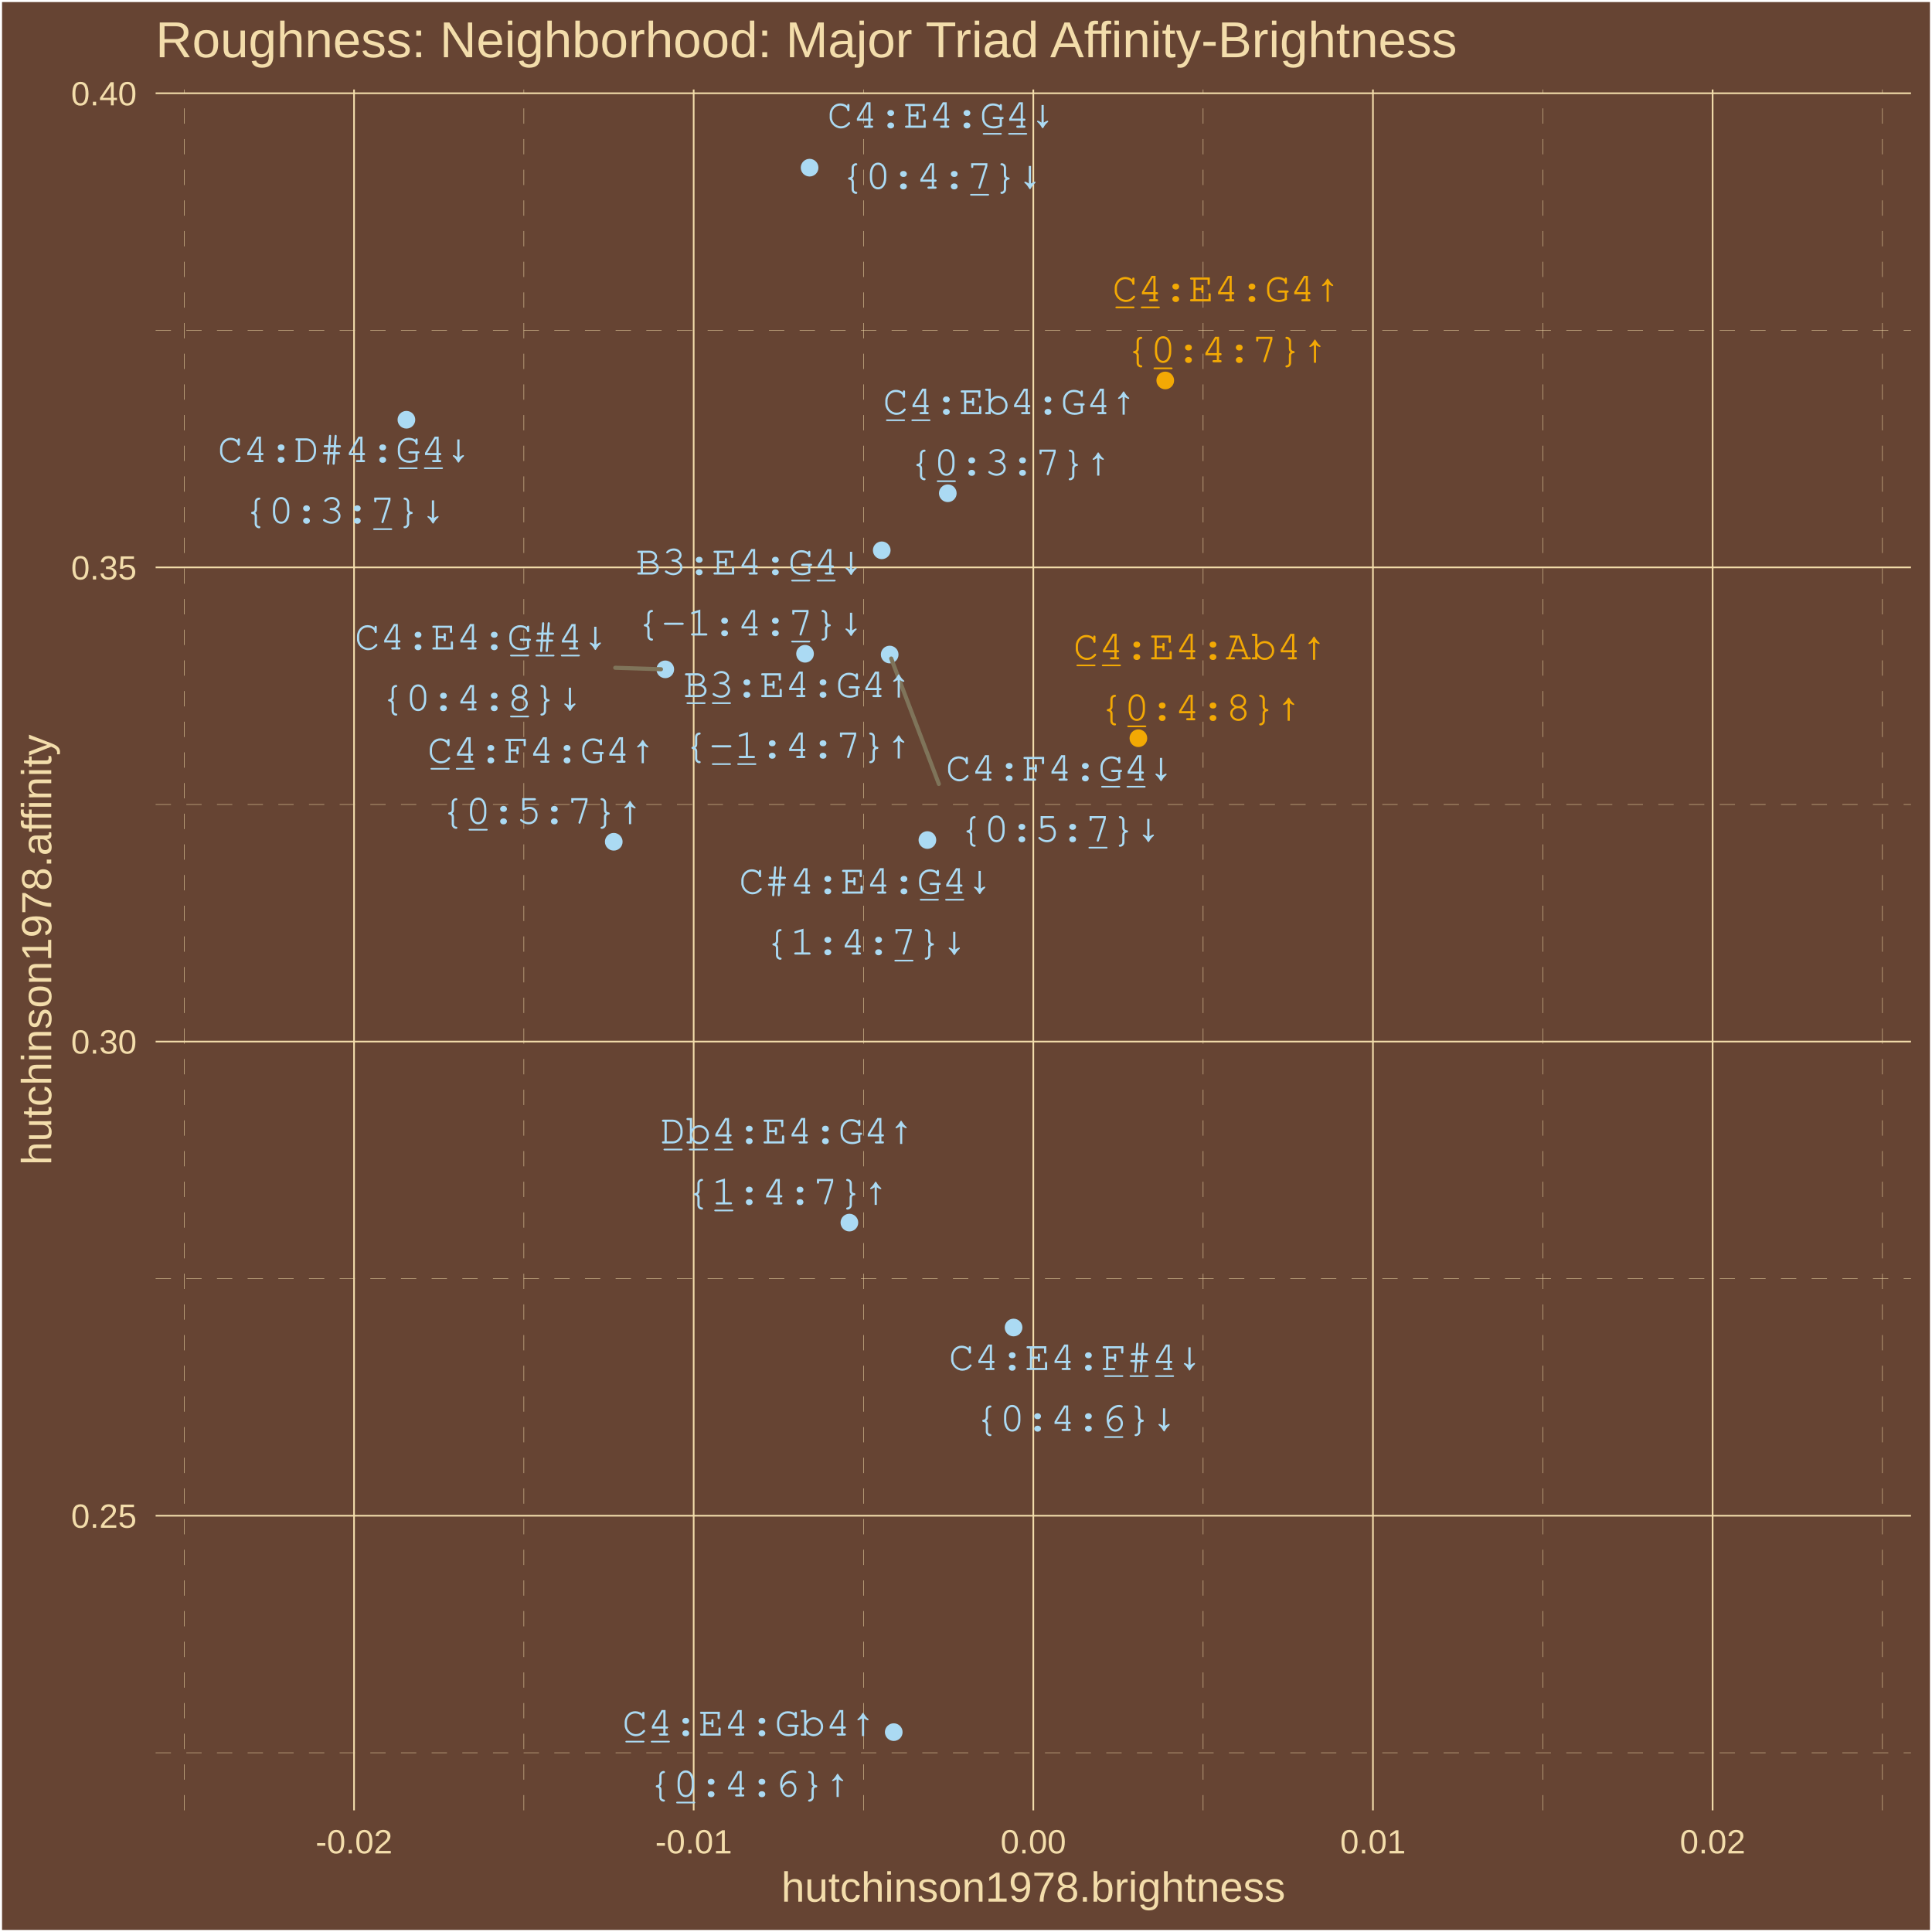
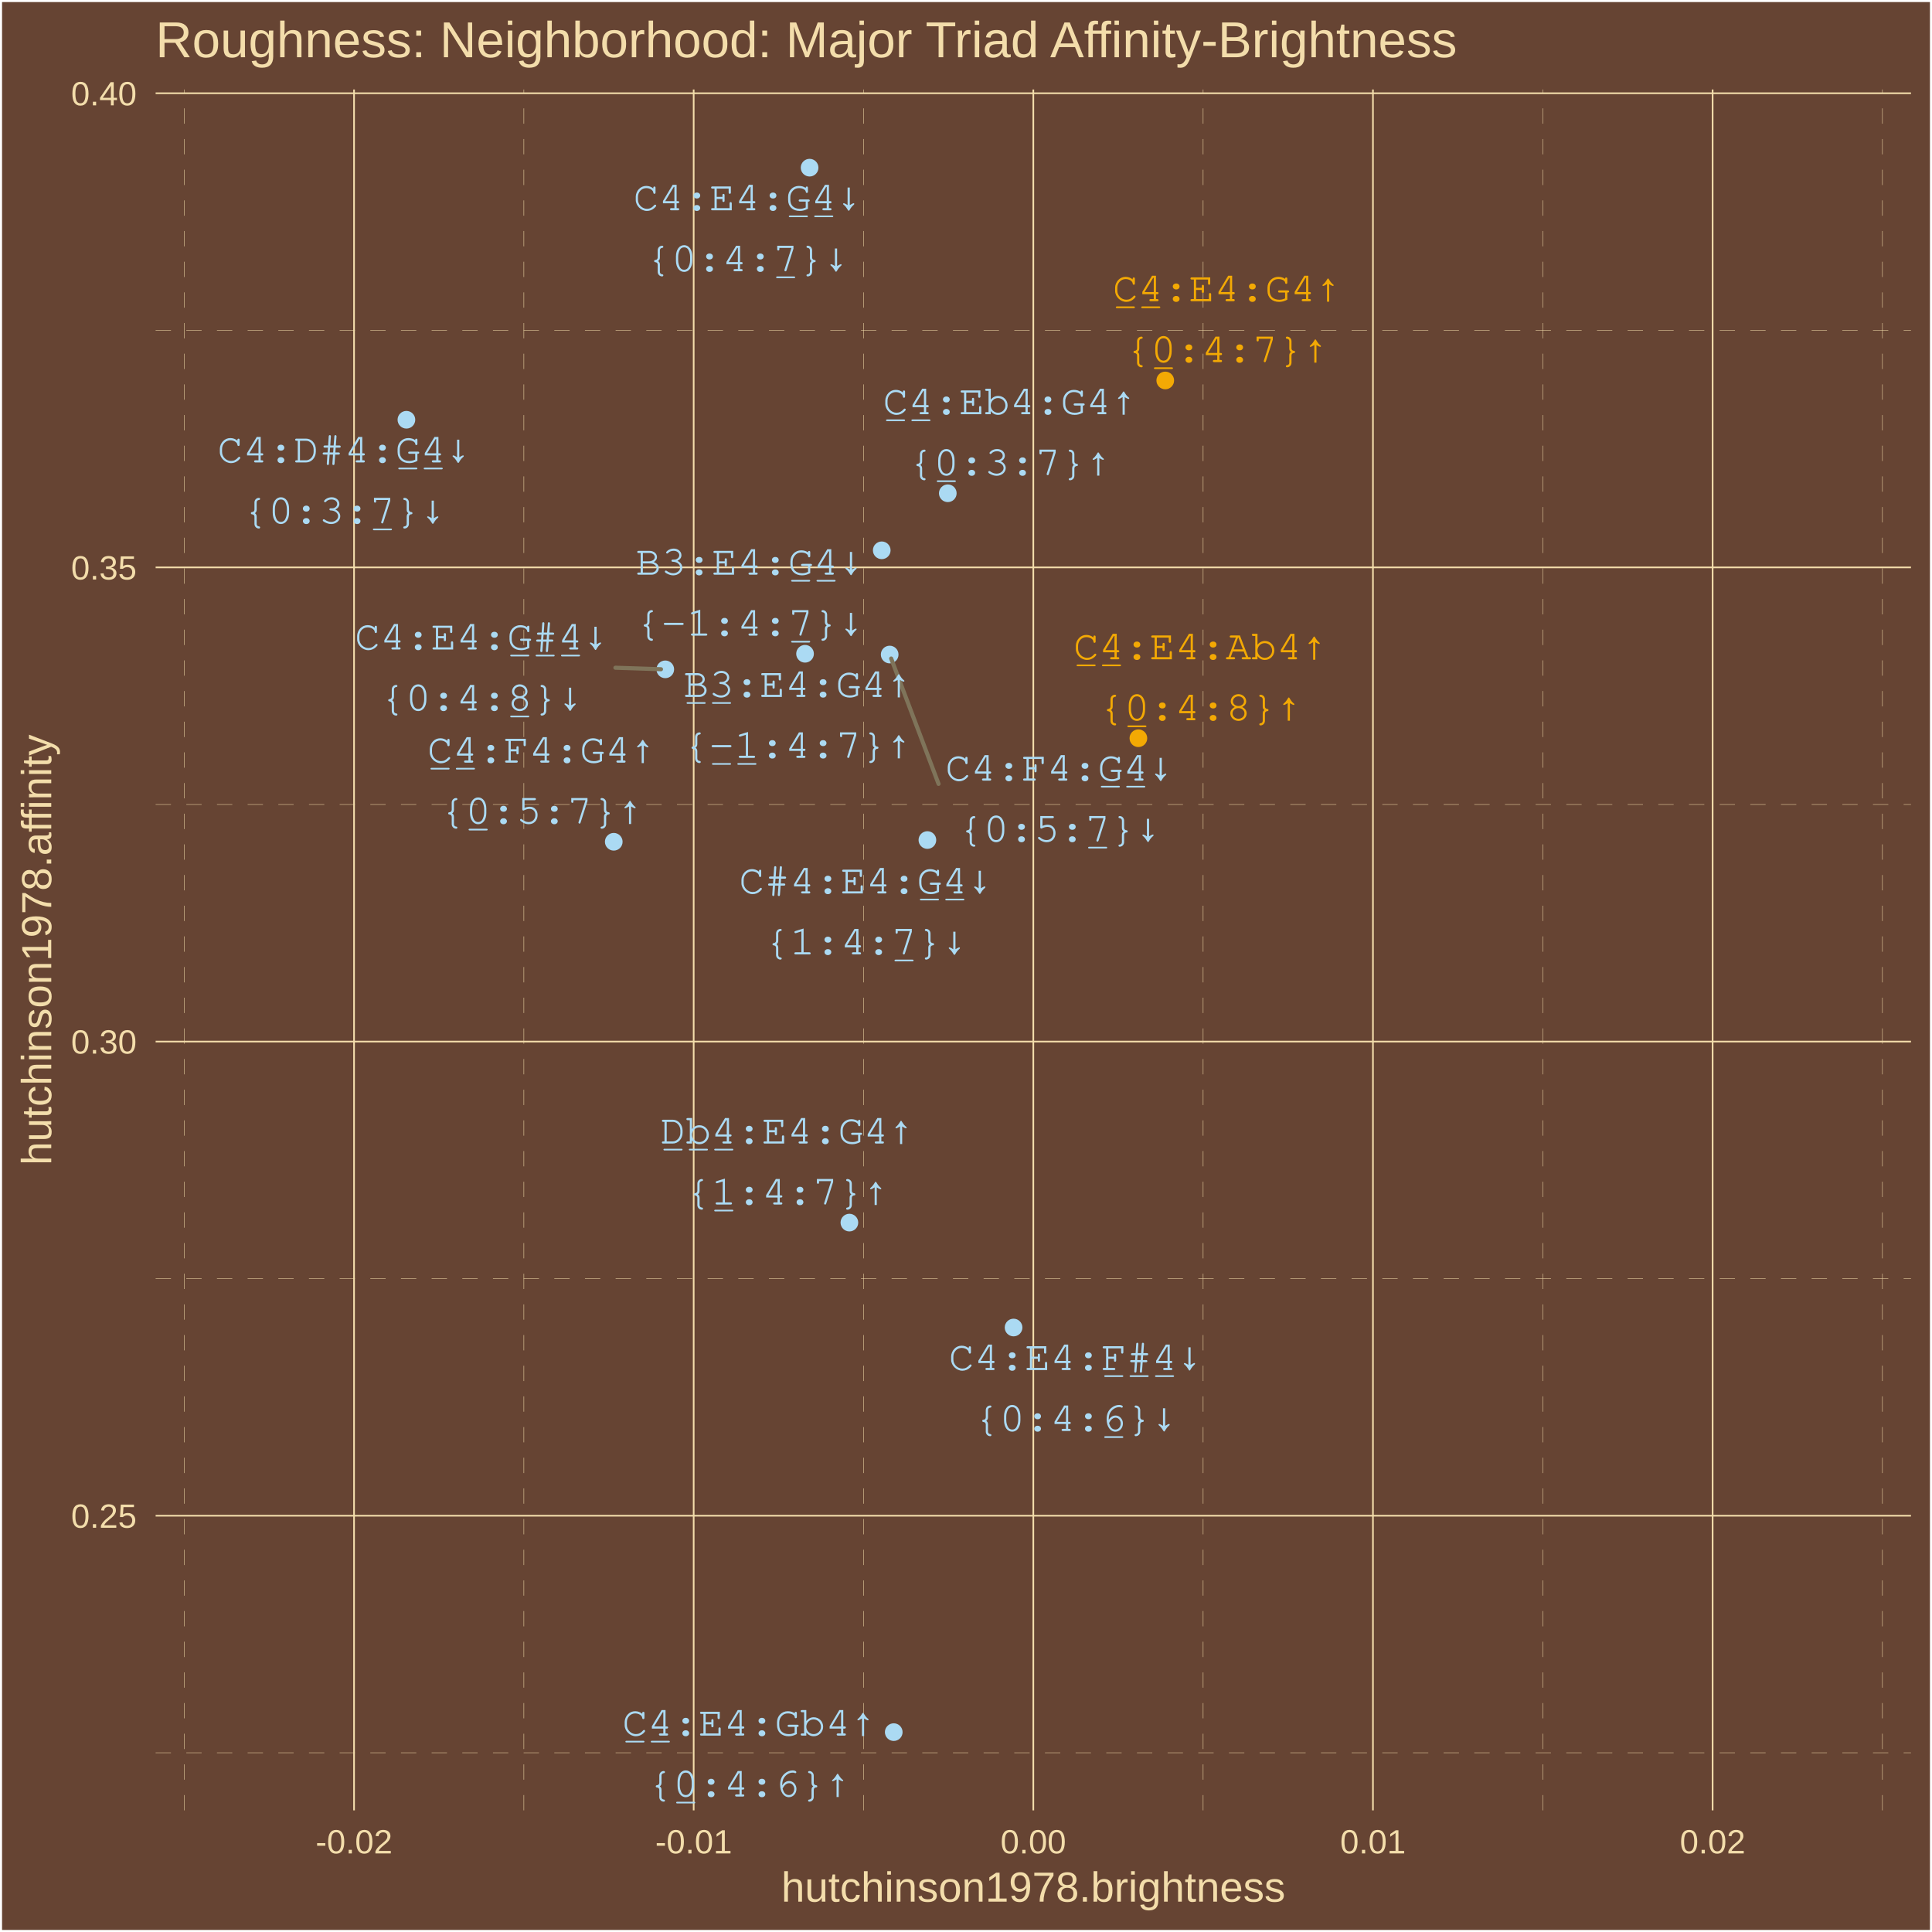
<svg xmlns="http://www.w3.org/2000/svg" class="svglite" width="504.00pt" height="504.00pt" viewBox="0 0 504.00 504.00">
  <defs>
    <style type="text/css">
    .svglite line, .svglite polyline, .svglite polygon, .svglite path, .svglite rect, .svglite circle {
      fill: none;
      stroke: #000000;
      stroke-linecap: round;
      stroke-linejoin: round;
      stroke-miterlimit: 10.00;
    }
    .svglite text {
      white-space: pre;
    }
  </style>
  </defs>
  <rect width="100%" height="100%" style="stroke: none; fill: #664433;" />
  <defs>
    <clipPath id="cpMC4wMHw1MDQuMDB8MC4wMHw1MDQuMDA=">
      <rect x="0.00" y="0.00" width="504.00" height="504.00" />
    </clipPath>
  </defs>
  <g clip-path="url(#cpMC4wMHw1MDQuMDB8MC4wMHw1MDQuMDA=)">
    <rect x="0.00" y="-0" width="504.00" height="504.00" style="stroke-width: 1.07; stroke: #FFFFFF; fill: #664433;" />
  </g>
  <defs>
    <clipPath id="cpNDAuNjB8NDk4LjUyfDIzLjM0fDQ3Mi4yNw==">
      <rect x="40.60" y="23.34" width="457.92" height="448.93" />
    </clipPath>
  </defs>
  <g clip-path="url(#cpNDAuNjB8NDk4LjUyfDIzLjM0fDQ3Mi4yNw==)">
    <rect x="40.60" y="23.34" width="457.92" height="448.93" style="stroke-width: 1.07; stroke: none; fill: #664433;" />
    <polyline points="40.60,457.24 498.52,457.24 " style="stroke-width: 0.11; stroke: #F3DDAB; stroke-dasharray: 4.00,4.00; stroke-linecap: butt;" />
    <polyline points="40.60,333.55 498.52,333.55 " style="stroke-width: 0.11; stroke: #F3DDAB; stroke-dasharray: 4.00,4.00; stroke-linecap: butt;" />
    <polyline points="40.60,209.87 498.52,209.87 " style="stroke-width: 0.11; stroke: #F3DDAB; stroke-dasharray: 4.00,4.00; stroke-linecap: butt;" />
    <polyline points="40.60,86.18 498.52,86.18 " style="stroke-width: 0.11; stroke: #F3DDAB; stroke-dasharray: 4.00,4.00; stroke-linecap: butt;" />
    <polyline points="48.06,472.27 48.06,23.34 " style="stroke-width: 0.11; stroke: #F3DDAB; stroke-dasharray: 4.00,4.00; stroke-linecap: butt;" />
    <polyline points="136.66,472.27 136.66,23.34 " style="stroke-width: 0.11; stroke: #F3DDAB; stroke-dasharray: 4.00,4.00; stroke-linecap: butt;" />
    <polyline points="225.26,472.27 225.26,23.34 " style="stroke-width: 0.11; stroke: #F3DDAB; stroke-dasharray: 4.00,4.00; stroke-linecap: butt;" />
    <polyline points="313.86,472.27 313.86,23.34 " style="stroke-width: 0.11; stroke: #F3DDAB; stroke-dasharray: 4.00,4.00; stroke-linecap: butt;" />
    <polyline points="402.47,472.27 402.47,23.34 " style="stroke-width: 0.11; stroke: #F3DDAB; stroke-dasharray: 4.00,4.00; stroke-linecap: butt;" />
    <polyline points="491.07,472.27 491.07,23.34 " style="stroke-width: 0.11; stroke: #F3DDAB; stroke-dasharray: 4.00,4.00; stroke-linecap: butt;" />
    <polyline points="40.60,395.40 498.52,395.40 " style="stroke-width: 0.43; stroke: #F3DDAB; stroke-linecap: butt;" />
    <polyline points="40.60,271.71 498.52,271.71 " style="stroke-width: 0.43; stroke: #F3DDAB; stroke-linecap: butt;" />
    <polyline points="40.60,148.02 498.52,148.02 " style="stroke-width: 0.43; stroke: #F3DDAB; stroke-linecap: butt;" />
    <polyline points="40.60,24.33 498.52,24.33 " style="stroke-width: 0.43; stroke: #F3DDAB; stroke-linecap: butt;" />
    <polyline points="92.36,472.27 92.36,23.34 " style="stroke-width: 0.43; stroke: #F3DDAB; stroke-linecap: butt;" />
    <polyline points="180.96,472.27 180.96,23.34 " style="stroke-width: 0.43; stroke: #F3DDAB; stroke-linecap: butt;" />
    <polyline points="269.56,472.27 269.56,23.34 " style="stroke-width: 0.43; stroke: #F3DDAB; stroke-linecap: butt;" />
    <polyline points="358.16,472.27 358.16,23.34 " style="stroke-width: 0.43; stroke: #F3DDAB; stroke-linecap: butt;" />
    <polyline points="446.77,472.27 446.77,23.34 " style="stroke-width: 0.43; stroke: #F3DDAB; stroke-linecap: butt;" />
    <circle cx="303.98" cy="99.25" r="1.95" style="stroke-width: 0.71; stroke: #F3A904; fill: #F3A904;" />
    <circle cx="221.58" cy="318.94" r="1.95" style="stroke-width: 0.71; stroke: #ABDAF3; fill: #ABDAF3;" />
    <circle cx="210.01" cy="170.55" r="1.95" style="stroke-width: 0.71; stroke: #ABDAF3; fill: #ABDAF3;" />
    <circle cx="160.11" cy="219.59" r="1.95" style="stroke-width: 0.71; stroke: #ABDAF3; fill: #ABDAF3;" />
    <circle cx="247.25" cy="128.68" r="1.95" style="stroke-width: 0.71; stroke: #ABDAF3; fill: #ABDAF3;" />
    <circle cx="296.97" cy="192.58" r="1.95" style="stroke-width: 0.71; stroke: #F3A904; fill: #F3A904;" />
    <circle cx="233.15" cy="451.86" r="1.95" style="stroke-width: 0.71; stroke: #ABDAF3; fill: #ABDAF3;" />
    <circle cx="211.20" cy="43.74" r="1.95" style="stroke-width: 0.71; stroke: #ABDAF3; fill: #ABDAF3;" />
    <circle cx="241.93" cy="219.14" r="1.95" style="stroke-width: 0.71; stroke: #ABDAF3; fill: #ABDAF3;" />
    <circle cx="230.02" cy="143.56" r="1.95" style="stroke-width: 0.71; stroke: #ABDAF3; fill: #ABDAF3;" />
    <circle cx="232.09" cy="170.75" r="1.95" style="stroke-width: 0.71; stroke: #ABDAF3; fill: #ABDAF3;" />
    <circle cx="106.02" cy="109.50" r="1.95" style="stroke-width: 0.71; stroke: #ABDAF3; fill: #ABDAF3;" />
    <circle cx="173.55" cy="174.61" r="1.95" style="stroke-width: 0.71; stroke: #ABDAF3; fill: #ABDAF3;" />
    <circle cx="264.41" cy="346.31" r="1.95" style="stroke-width: 0.71; stroke: #ABDAF3; fill: #ABDAF3;" />
-     <line x1="244.92" y1="204.51" x2="232.49" y2="171.79" style="stroke-width: 1.07; stroke: #7F745A;" />
-     <line x1="160.49" y1="174.20" x2="172.43" y2="174.58" style="stroke-width: 1.07; stroke: #7F745A;" />
-     <text x="319.96" y="78.61" text-anchor="middle" style="font-size: 11.04px; font-weight: 0;fill: #F3A904; font-family: &quot;Courier&quot;;" textLength="59.55px" lengthAdjust="spacingAndGlyphs">C̲4̲:E4:G4↑</text>
-     <text x="319.96" y="94.51" text-anchor="middle" style="font-size: 11.04px; font-weight: 0;fill: #F3A904; font-family: &quot;Courier&quot;;" textLength="52.93px" lengthAdjust="spacingAndGlyphs">{0̲:4:7}↑</text>
-     <text x="205.38" y="298.30" text-anchor="middle" style="font-size: 11.04px; font-weight: 0;fill: #ABDAF3; font-family: &quot;Courier&quot;;" textLength="66.17px" lengthAdjust="spacingAndGlyphs">D̲b̲4̲:E4:G4↑</text>
-     <text x="205.38" y="314.20" text-anchor="middle" style="font-size: 11.04px; font-weight: 0;fill: #ABDAF3; font-family: &quot;Courier&quot;;" textLength="52.93px" lengthAdjust="spacingAndGlyphs">{1̲:4:7}↑</text>
-     <text x="208.07" y="181.85" text-anchor="middle" style="font-size: 11.04px; font-weight: 0;fill: #ABDAF3; font-family: &quot;Courier&quot;;" textLength="59.55px" lengthAdjust="spacingAndGlyphs">B̲3̲:E4:G4↑</text>
-     <text x="208.07" y="197.75" text-anchor="middle" style="font-size: 11.04px; font-weight: 0;fill: #ABDAF3; font-family: &quot;Courier&quot;;" textLength="59.55px" lengthAdjust="spacingAndGlyphs">{-̲1̲:4:7}↑</text>
-     <text x="141.29" y="198.97" text-anchor="middle" style="font-size: 11.04px; font-weight: 0;fill: #ABDAF3; font-family: &quot;Courier&quot;;" textLength="59.55px" lengthAdjust="spacingAndGlyphs">C̲4̲:F4:G4↑</text>
-     <text x="141.29" y="214.87" text-anchor="middle" style="font-size: 11.04px; font-weight: 0;fill: #ABDAF3; font-family: &quot;Courier&quot;;" textLength="52.93px" lengthAdjust="spacingAndGlyphs">{0̲:5:7}↑</text>
-     <text x="263.43" y="108.05" text-anchor="middle" style="font-size: 11.04px; font-weight: 0;fill: #ABDAF3; font-family: &quot;Courier&quot;;" textLength="66.17px" lengthAdjust="spacingAndGlyphs">C̲4̲:Eb4:G4↑</text>
+     <line x1="244.84" y1="204.49" x2="232.48" y2="171.79" style="stroke-width: 1.07; stroke: #7F745A;" />
+     <line x1="160.54" y1="174.19" x2="172.43" y2="174.58" style="stroke-width: 1.07; stroke: #7F745A;" />
+     <text x="320.07" y="78.58" text-anchor="middle" style="font-size: 11.04px; font-weight: 0;fill: #F3A904; font-family: &quot;Courier&quot;;" textLength="59.55px" lengthAdjust="spacingAndGlyphs">C̲4̲:E4:G4↑</text>
+     <text x="320.07" y="94.47" text-anchor="middle" style="font-size: 11.04px; font-weight: 0;fill: #F3A904; font-family: &quot;Courier&quot;;" textLength="52.93px" lengthAdjust="spacingAndGlyphs">{0̲:4:7}↑</text>
+     <text x="205.37" y="298.32" text-anchor="middle" style="font-size: 11.04px; font-weight: 0;fill: #ABDAF3; font-family: &quot;Courier&quot;;" textLength="66.17px" lengthAdjust="spacingAndGlyphs">D̲b̲4̲:E4:G4↑</text>
+     <text x="205.37" y="314.22" text-anchor="middle" style="font-size: 11.04px; font-weight: 0;fill: #ABDAF3; font-family: &quot;Courier&quot;;" textLength="52.93px" lengthAdjust="spacingAndGlyphs">{1̲:4:7}↑</text>
+     <text x="208.09" y="181.81" text-anchor="middle" style="font-size: 11.04px; font-weight: 0;fill: #ABDAF3; font-family: &quot;Courier&quot;;" textLength="59.55px" lengthAdjust="spacingAndGlyphs">B̲3̲:E4:G4↑</text>
+     <text x="208.09" y="197.71" text-anchor="middle" style="font-size: 11.04px; font-weight: 0;fill: #ABDAF3; font-family: &quot;Courier&quot;;" textLength="59.55px" lengthAdjust="spacingAndGlyphs">{-̲1̲:4:7}↑</text>
+     <text x="141.29" y="198.95" text-anchor="middle" style="font-size: 11.04px; font-weight: 0;fill: #ABDAF3; font-family: &quot;Courier&quot;;" textLength="59.55px" lengthAdjust="spacingAndGlyphs">C̲4̲:F4:G4↑</text>
+     <text x="141.29" y="214.84" text-anchor="middle" style="font-size: 11.04px; font-weight: 0;fill: #ABDAF3; font-family: &quot;Courier&quot;;" textLength="52.93px" lengthAdjust="spacingAndGlyphs">{0̲:5:7}↑</text>
+     <text x="263.43" y="108.06" text-anchor="middle" style="font-size: 11.04px; font-weight: 0;fill: #ABDAF3; font-family: &quot;Courier&quot;;" textLength="66.17px" lengthAdjust="spacingAndGlyphs">C̲4̲:Eb4:G4↑</text>
    <text x="263.43" y="123.95" text-anchor="middle" style="font-size: 11.04px; font-weight: 0;fill: #ABDAF3; font-family: &quot;Courier&quot;;" textLength="52.93px" lengthAdjust="spacingAndGlyphs">{0̲:3:7}↑</text>
-     <text x="313.11" y="172.00" text-anchor="middle" style="font-size: 11.04px; font-weight: 0;fill: #F3A904; font-family: &quot;Courier&quot;;" textLength="66.17px" lengthAdjust="spacingAndGlyphs">C̲4̲:E4:Ab4↑</text>
-     <text x="313.11" y="187.90" text-anchor="middle" style="font-size: 11.04px; font-weight: 0;fill: #F3A904; font-family: &quot;Courier&quot;;" textLength="52.93px" lengthAdjust="spacingAndGlyphs">{0̲:4:8}↑</text>
+     <text x="313.14" y="171.99" text-anchor="middle" style="font-size: 11.04px; font-weight: 0;fill: #F3A904; font-family: &quot;Courier&quot;;" textLength="66.17px" lengthAdjust="spacingAndGlyphs">C̲4̲:E4:Ab4↑</text>
+     <text x="313.14" y="187.89" text-anchor="middle" style="font-size: 11.04px; font-weight: 0;fill: #F3A904; font-family: &quot;Courier&quot;;" textLength="52.93px" lengthAdjust="spacingAndGlyphs">{0̲:4:8}↑</text>
    <text x="195.44" y="452.76" text-anchor="middle" style="font-size: 11.04px; font-weight: 0;fill: #ABDAF3; font-family: &quot;Courier&quot;;" textLength="66.17px" lengthAdjust="spacingAndGlyphs">C̲4̲:E4:Gb4↑</text>
-     <text x="195.44" y="468.65" text-anchor="middle" style="font-size: 11.04px; font-weight: 0;fill: #ABDAF3; font-family: &quot;Courier&quot;;" textLength="52.93px" lengthAdjust="spacingAndGlyphs">{0̲:4:6}↑</text>
-     <text x="245.61" y="33.33" text-anchor="middle" style="font-size: 11.04px; font-weight: 0;fill: #ABDAF3; font-family: &quot;Courier&quot;;" textLength="59.55px" lengthAdjust="spacingAndGlyphs">C4:E4:G̲4̲↓</text>
-     <text x="245.61" y="49.23" text-anchor="middle" style="font-size: 11.04px; font-weight: 0;fill: #ABDAF3; font-family: &quot;Courier&quot;;" textLength="52.93px" lengthAdjust="spacingAndGlyphs">{0:4:7̲}↓</text>
-     <text x="225.87" y="233.13" text-anchor="middle" style="font-size: 11.04px; font-weight: 0;fill: #ABDAF3; font-family: &quot;Courier&quot;;" textLength="66.17px" lengthAdjust="spacingAndGlyphs">C#4:E4:G̲4̲↓</text>
-     <text x="225.87" y="249.02" text-anchor="middle" style="font-size: 11.04px; font-weight: 0;fill: #ABDAF3; font-family: &quot;Courier&quot;;" textLength="52.93px" lengthAdjust="spacingAndGlyphs">{1:4:7̲}↓</text>
-     <text x="195.64" y="149.88" text-anchor="middle" style="font-size: 11.04px; font-weight: 0;fill: #ABDAF3; font-family: &quot;Courier&quot;;" textLength="59.55px" lengthAdjust="spacingAndGlyphs">B3:E4:G̲4̲↓</text>
-     <text x="195.64" y="165.78" text-anchor="middle" style="font-size: 11.04px; font-weight: 0;fill: #ABDAF3; font-family: &quot;Courier&quot;;" textLength="59.55px" lengthAdjust="spacingAndGlyphs">{-1:4:7̲}↓</text>
-     <text x="276.50" y="203.66" text-anchor="middle" style="font-size: 11.04px; font-weight: 0;fill: #ABDAF3; font-family: &quot;Courier&quot;;" textLength="59.55px" lengthAdjust="spacingAndGlyphs">C4:F4:G̲4̲↓</text>
-     <text x="276.50" y="219.55" text-anchor="middle" style="font-size: 11.04px; font-weight: 0;fill: #ABDAF3; font-family: &quot;Courier&quot;;" textLength="52.93px" lengthAdjust="spacingAndGlyphs">{0:5:7̲}↓</text>
-     <text x="89.89" y="120.56" text-anchor="middle" style="font-size: 11.04px; font-weight: 0;fill: #ABDAF3; font-family: &quot;Courier&quot;;" textLength="66.17px" lengthAdjust="spacingAndGlyphs">C4:D#4:G̲4̲↓</text>
-     <text x="89.89" y="136.46" text-anchor="middle" style="font-size: 11.04px; font-weight: 0;fill: #ABDAF3; font-family: &quot;Courier&quot;;" textLength="52.93px" lengthAdjust="spacingAndGlyphs">{0:3:7̲}↓</text>
-     <text x="125.61" y="169.44" text-anchor="middle" style="font-size: 11.04px; font-weight: 0;fill: #ABDAF3; font-family: &quot;Courier&quot;;" textLength="66.17px" lengthAdjust="spacingAndGlyphs">C4:E4:G̲#̲4̲↓</text>
-     <text x="125.61" y="185.34" text-anchor="middle" style="font-size: 11.04px; font-weight: 0;fill: #ABDAF3; font-family: &quot;Courier&quot;;" textLength="52.93px" lengthAdjust="spacingAndGlyphs">{0:4:8̲}↓</text>
-     <text x="280.61" y="357.40" text-anchor="middle" style="font-size: 11.04px; font-weight: 0;fill: #ABDAF3; font-family: &quot;Courier&quot;;" textLength="66.17px" lengthAdjust="spacingAndGlyphs">C4:E4:F̲#̲4̲↓</text>
-     <text x="280.61" y="373.30" text-anchor="middle" style="font-size: 11.04px; font-weight: 0;fill: #ABDAF3; font-family: &quot;Courier&quot;;" textLength="52.93px" lengthAdjust="spacingAndGlyphs">{0:4:6̲}↓</text>
+     <text x="195.44" y="468.66" text-anchor="middle" style="font-size: 11.04px; font-weight: 0;fill: #ABDAF3; font-family: &quot;Courier&quot;;" textLength="52.93px" lengthAdjust="spacingAndGlyphs">{0̲:4:6}↑</text>
+     <text x="195.02" y="54.86" text-anchor="middle" style="font-size: 11.04px; font-weight: 0;fill: #ABDAF3; font-family: &quot;Courier&quot;;" textLength="59.55px" lengthAdjust="spacingAndGlyphs">C4:E4:G̲4̲↓</text>
+     <text x="195.02" y="70.76" text-anchor="middle" style="font-size: 11.04px; font-weight: 0;fill: #ABDAF3; font-family: &quot;Courier&quot;;" textLength="52.93px" lengthAdjust="spacingAndGlyphs">{0:4:7̲}↓</text>
+     <text x="225.90" y="233.08" text-anchor="middle" style="font-size: 11.04px; font-weight: 0;fill: #ABDAF3; font-family: &quot;Courier&quot;;" textLength="66.17px" lengthAdjust="spacingAndGlyphs">C#4:E4:G̲4̲↓</text>
+     <text x="225.90" y="248.98" text-anchor="middle" style="font-size: 11.04px; font-weight: 0;fill: #ABDAF3; font-family: &quot;Courier&quot;;" textLength="52.93px" lengthAdjust="spacingAndGlyphs">{1:4:7̲}↓</text>
+     <text x="195.62" y="149.92" text-anchor="middle" style="font-size: 11.04px; font-weight: 0;fill: #ABDAF3; font-family: &quot;Courier&quot;;" textLength="59.55px" lengthAdjust="spacingAndGlyphs">B3:E4:G̲4̲↓</text>
+     <text x="195.62" y="165.82" text-anchor="middle" style="font-size: 11.04px; font-weight: 0;fill: #ABDAF3; font-family: &quot;Courier&quot;;" textLength="59.55px" lengthAdjust="spacingAndGlyphs">{-1:4:7̲}↓</text>
+     <text x="276.41" y="203.64" text-anchor="middle" style="font-size: 11.04px; font-weight: 0;fill: #ABDAF3; font-family: &quot;Courier&quot;;" textLength="59.55px" lengthAdjust="spacingAndGlyphs">C4:F4:G̲4̲↓</text>
+     <text x="276.41" y="219.54" text-anchor="middle" style="font-size: 11.04px; font-weight: 0;fill: #ABDAF3; font-family: &quot;Courier&quot;;" textLength="52.93px" lengthAdjust="spacingAndGlyphs">{0:5:7̲}↓</text>
+     <text x="89.83" y="120.64" text-anchor="middle" style="font-size: 11.04px; font-weight: 0;fill: #ABDAF3; font-family: &quot;Courier&quot;;" textLength="66.17px" lengthAdjust="spacingAndGlyphs">C4:D#4:G̲4̲↓</text>
+     <text x="89.83" y="136.53" text-anchor="middle" style="font-size: 11.04px; font-weight: 0;fill: #ABDAF3; font-family: &quot;Courier&quot;;" textLength="52.93px" lengthAdjust="spacingAndGlyphs">{0:3:7̲}↓</text>
+     <text x="125.65" y="169.44" text-anchor="middle" style="font-size: 11.04px; font-weight: 0;fill: #ABDAF3; font-family: &quot;Courier&quot;;" textLength="66.17px" lengthAdjust="spacingAndGlyphs">C4:E4:G̲#̲4̲↓</text>
+     <text x="125.65" y="185.33" text-anchor="middle" style="font-size: 11.04px; font-weight: 0;fill: #ABDAF3; font-family: &quot;Courier&quot;;" textLength="52.93px" lengthAdjust="spacingAndGlyphs">{0:4:8̲}↓</text>
+     <text x="280.61" y="357.41" text-anchor="middle" style="font-size: 11.04px; font-weight: 0;fill: #ABDAF3; font-family: &quot;Courier&quot;;" textLength="66.17px" lengthAdjust="spacingAndGlyphs">C4:E4:F̲#̲4̲↓</text>
+     <text x="280.61" y="373.31" text-anchor="middle" style="font-size: 11.04px; font-weight: 0;fill: #ABDAF3; font-family: &quot;Courier&quot;;" textLength="52.93px" lengthAdjust="spacingAndGlyphs">{0:4:6̲}↓</text>
  </g>
  <g clip-path="url(#cpMC4wMHw1MDQuMDB8MC4wMHw1MDQuMDA=)">
    <text x="35.67" y="398.55" text-anchor="end" style="font-size: 8.80px;fill: #F3DDAB; font-family: &quot;Arial&quot;;" textLength="17.13px" lengthAdjust="spacingAndGlyphs">0.25</text>
    <text x="35.67" y="274.86" text-anchor="end" style="font-size: 8.80px;fill: #F3DDAB; font-family: &quot;Arial&quot;;" textLength="17.13px" lengthAdjust="spacingAndGlyphs">0.30</text>
    <text x="35.67" y="151.18" text-anchor="end" style="font-size: 8.80px;fill: #F3DDAB; font-family: &quot;Arial&quot;;" textLength="17.13px" lengthAdjust="spacingAndGlyphs">0.35</text>
    <text x="35.67" y="27.49" text-anchor="end" style="font-size: 8.80px;fill: #F3DDAB; font-family: &quot;Arial&quot;;" textLength="17.13px" lengthAdjust="spacingAndGlyphs">0.40</text>
    <text x="92.36" y="483.50" text-anchor="middle" style="font-size: 8.80px;fill: #F3DDAB; font-family: &quot;Arial&quot;;" textLength="20.06px" lengthAdjust="spacingAndGlyphs">-0.02</text>
    <text x="180.96" y="483.50" text-anchor="middle" style="font-size: 8.80px;fill: #F3DDAB; font-family: &quot;Arial&quot;;" textLength="20.06px" lengthAdjust="spacingAndGlyphs">-0.01</text>
    <text x="269.56" y="483.50" text-anchor="middle" style="font-size: 8.80px;fill: #F3DDAB; font-family: &quot;Arial&quot;;" textLength="17.13px" lengthAdjust="spacingAndGlyphs">0.00</text>
    <text x="358.16" y="483.50" text-anchor="middle" style="font-size: 8.80px;fill: #F3DDAB; font-family: &quot;Arial&quot;;" textLength="17.13px" lengthAdjust="spacingAndGlyphs">0.01</text>
    <text x="446.77" y="483.50" text-anchor="middle" style="font-size: 8.80px;fill: #F3DDAB; font-family: &quot;Arial&quot;;" textLength="17.13px" lengthAdjust="spacingAndGlyphs">0.02</text>
    <text x="269.56" y="496.09" text-anchor="middle" style="font-size: 11.00px;fill: #F3DDAB; font-family: &quot;Arial&quot;;" textLength="131.51px" lengthAdjust="spacingAndGlyphs">hutchinson1978.brightness</text>
    <text transform="translate(13.37,247.80) rotate(-90)" text-anchor="middle" style="font-size: 11.00px;fill: #F3DDAB; font-family: &quot;Arial&quot;;" textLength="112.53px" lengthAdjust="spacingAndGlyphs">hutchinson1978.affinity</text>
    <text x="40.60" y="14.94" style="font-size: 13.20px;fill: #F3DDAB; font-family: &quot;Arial&quot;;" textLength="340.94px" lengthAdjust="spacingAndGlyphs">Roughness: Neighborhood: Major Triad Affinity-Brightness</text>
  </g>
</svg>
